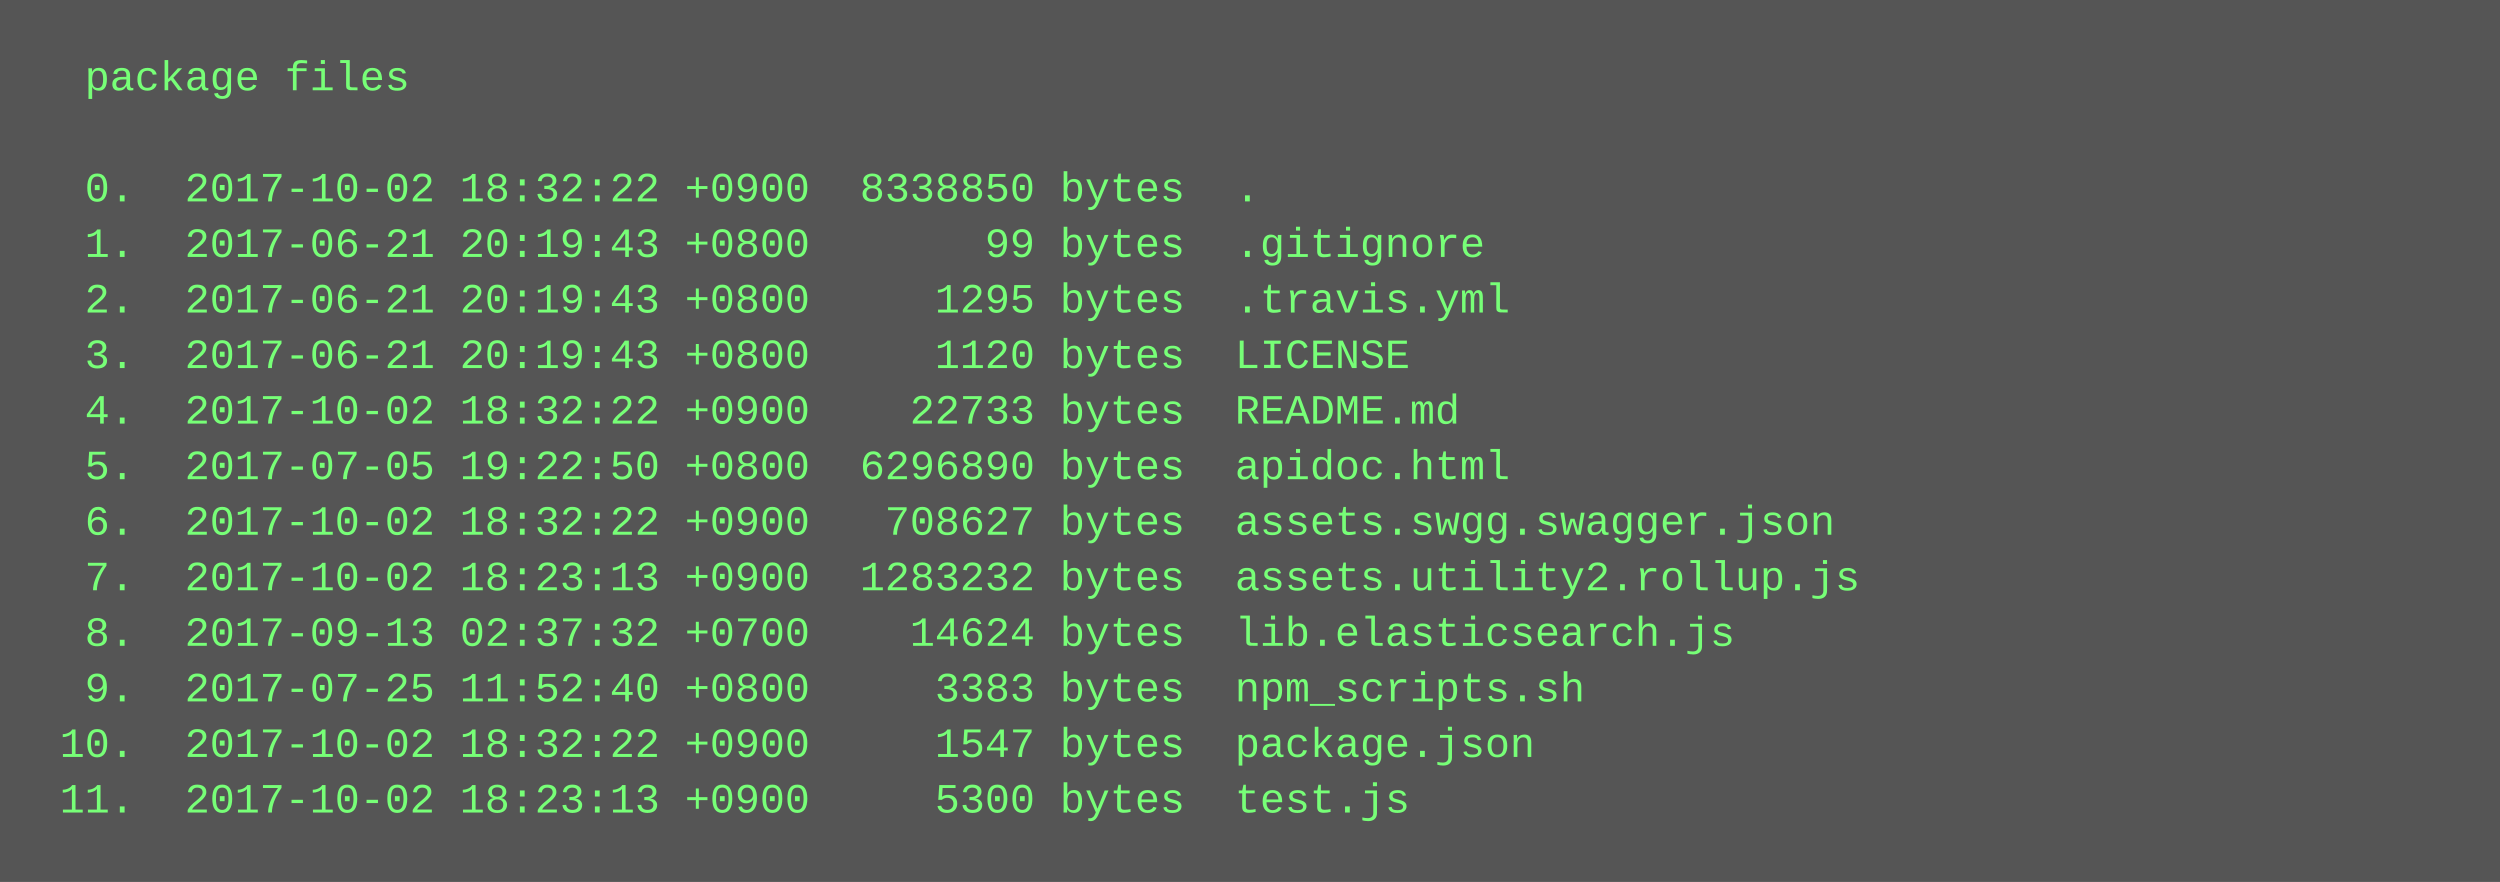
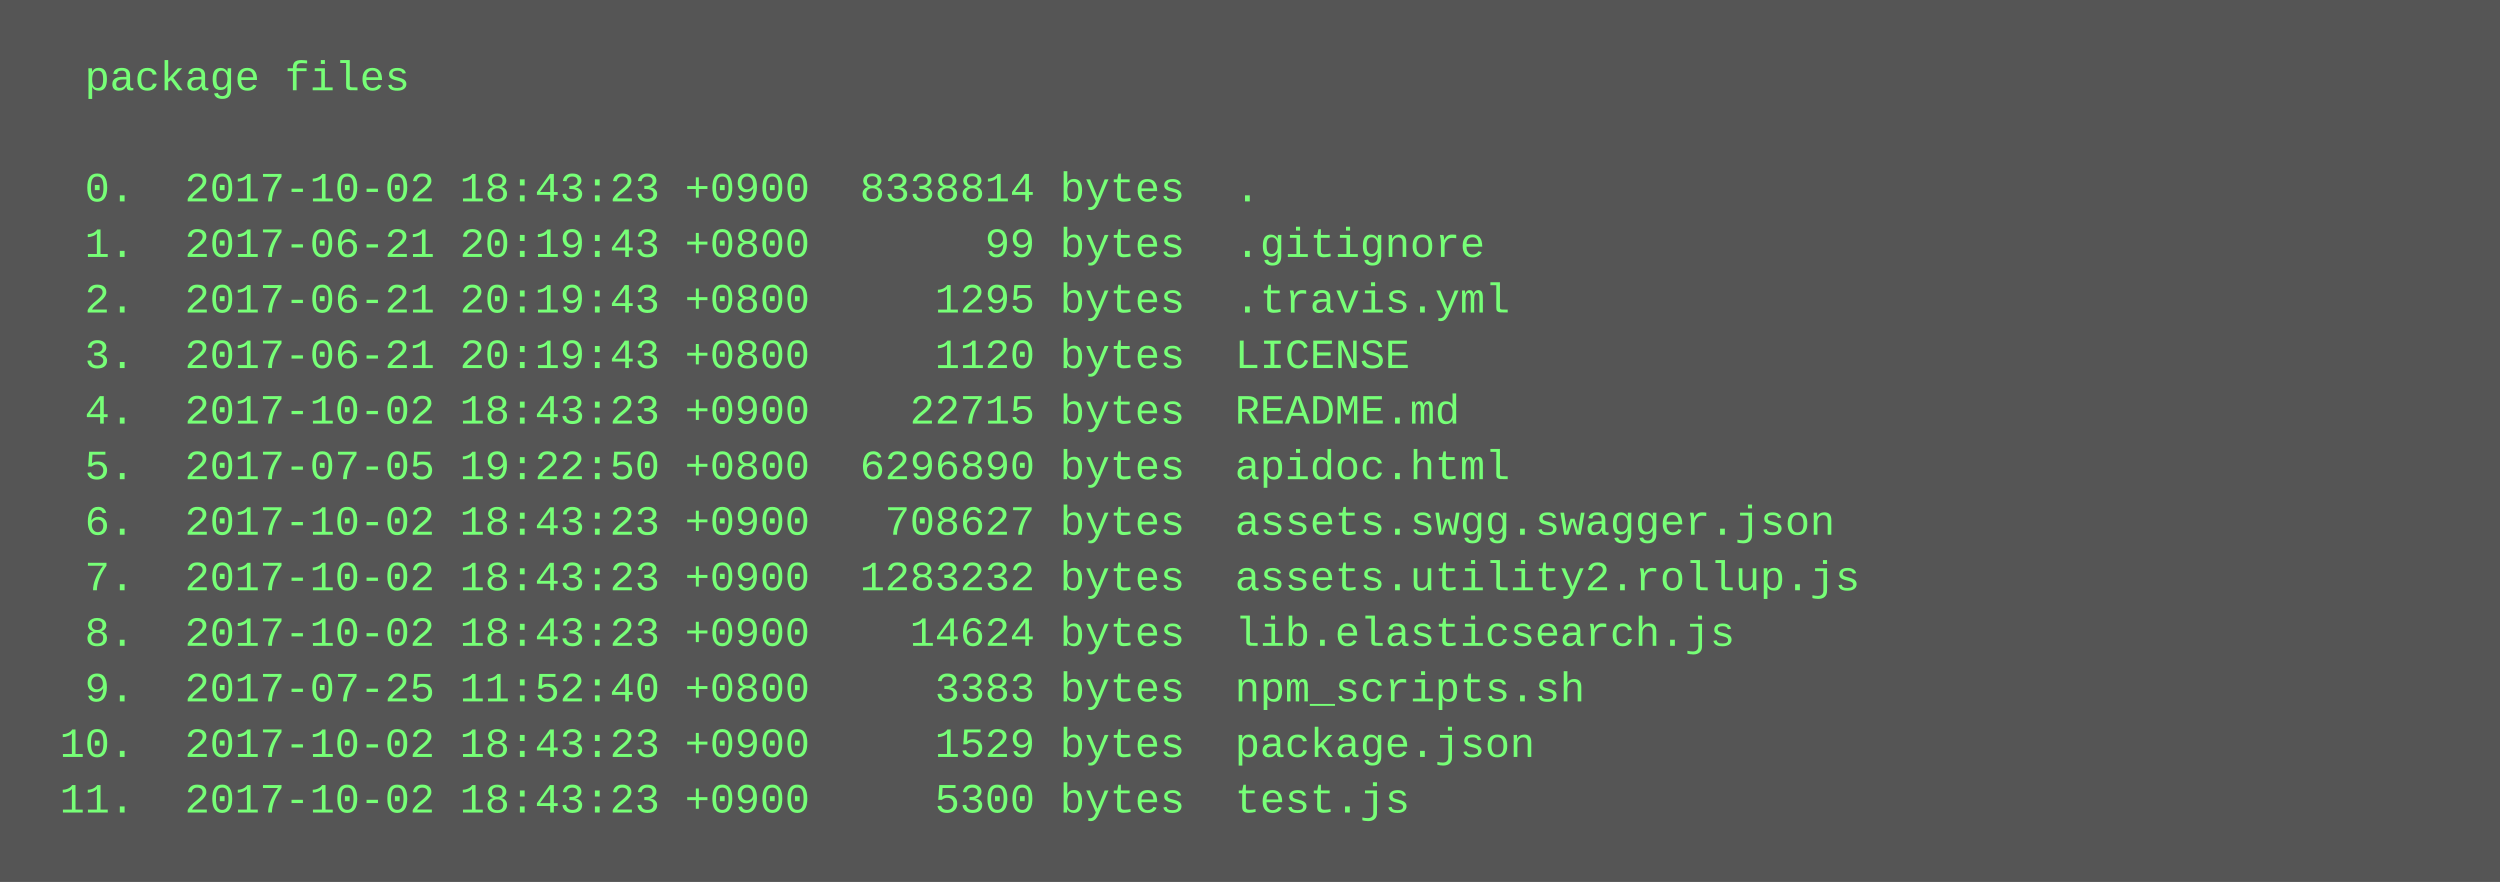
<svg xmlns="http://www.w3.org/2000/svg" height="254" width="720">
  <rect height="254" fill="#555" width="720" />
  <text fill="#7f7" font-family="Courier New" font-size="12" xml:space="preserve">
    <tspan x="10" y="26">  package files</tspan>
    <tspan x="10" y="42" />
-     <tspan x="10" y="58">  0.  2017-10-02 18:32:22 +0900  8338850 bytes  .</tspan>
+     <tspan x="10" y="58">  0.  2017-10-02 18:43:23 +0900  8338814 bytes  .</tspan>
    <tspan x="10" y="74">  1.  2017-06-21 20:19:43 +0800       99 bytes  .gitignore</tspan>
    <tspan x="10" y="90">  2.  2017-06-21 20:19:43 +0800     1295 bytes  .travis.yml</tspan>
    <tspan x="10" y="106">  3.  2017-06-21 20:19:43 +0800     1120 bytes  LICENSE</tspan>
-     <tspan x="10" y="122">  4.  2017-10-02 18:32:22 +0900    22733 bytes  README.md</tspan>
+     <tspan x="10" y="122">  4.  2017-10-02 18:43:23 +0900    22715 bytes  README.md</tspan>
    <tspan x="10" y="138">  5.  2017-07-05 19:22:50 +0800  6296890 bytes  apidoc.html</tspan>
-     <tspan x="10" y="154">  6.  2017-10-02 18:32:22 +0900   708627 bytes  assets.swgg.swagger.json</tspan>
-     <tspan x="10" y="170">  7.  2017-10-02 18:23:13 +0900  1283232 bytes  assets.utility2.rollup.js</tspan>
-     <tspan x="10" y="186">  8.  2017-09-13 02:37:32 +0700    14624 bytes  lib.elasticsearch.js</tspan>
+     <tspan x="10" y="154">  6.  2017-10-02 18:43:23 +0900   708627 bytes  assets.swgg.swagger.json</tspan>
+     <tspan x="10" y="170">  7.  2017-10-02 18:43:23 +0900  1283232 bytes  assets.utility2.rollup.js</tspan>
+     <tspan x="10" y="186">  8.  2017-10-02 18:43:23 +0900    14624 bytes  lib.elasticsearch.js</tspan>
    <tspan x="10" y="202">  9.  2017-07-25 11:52:40 +0800     3383 bytes  npm_scripts.sh</tspan>
-     <tspan x="10" y="218"> 10.  2017-10-02 18:32:22 +0900     1547 bytes  package.json</tspan>
-     <tspan x="10" y="234"> 11.  2017-10-02 18:23:13 +0900     5300 bytes  test.js</tspan>
+     <tspan x="10" y="218"> 10.  2017-10-02 18:43:23 +0900     1529 bytes  package.json</tspan>
+     <tspan x="10" y="234"> 11.  2017-10-02 18:43:23 +0900     5300 bytes  test.js</tspan>
  </text>
</svg>
